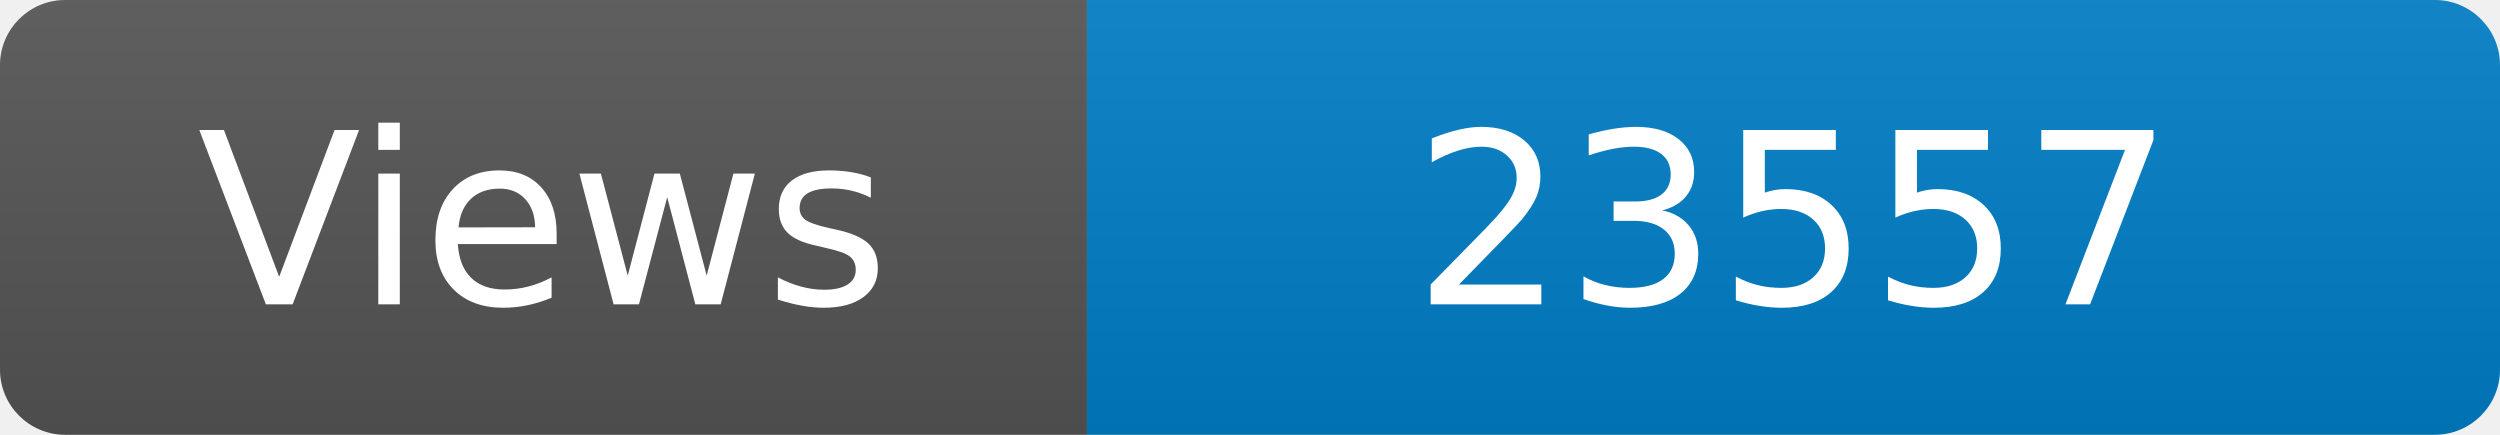
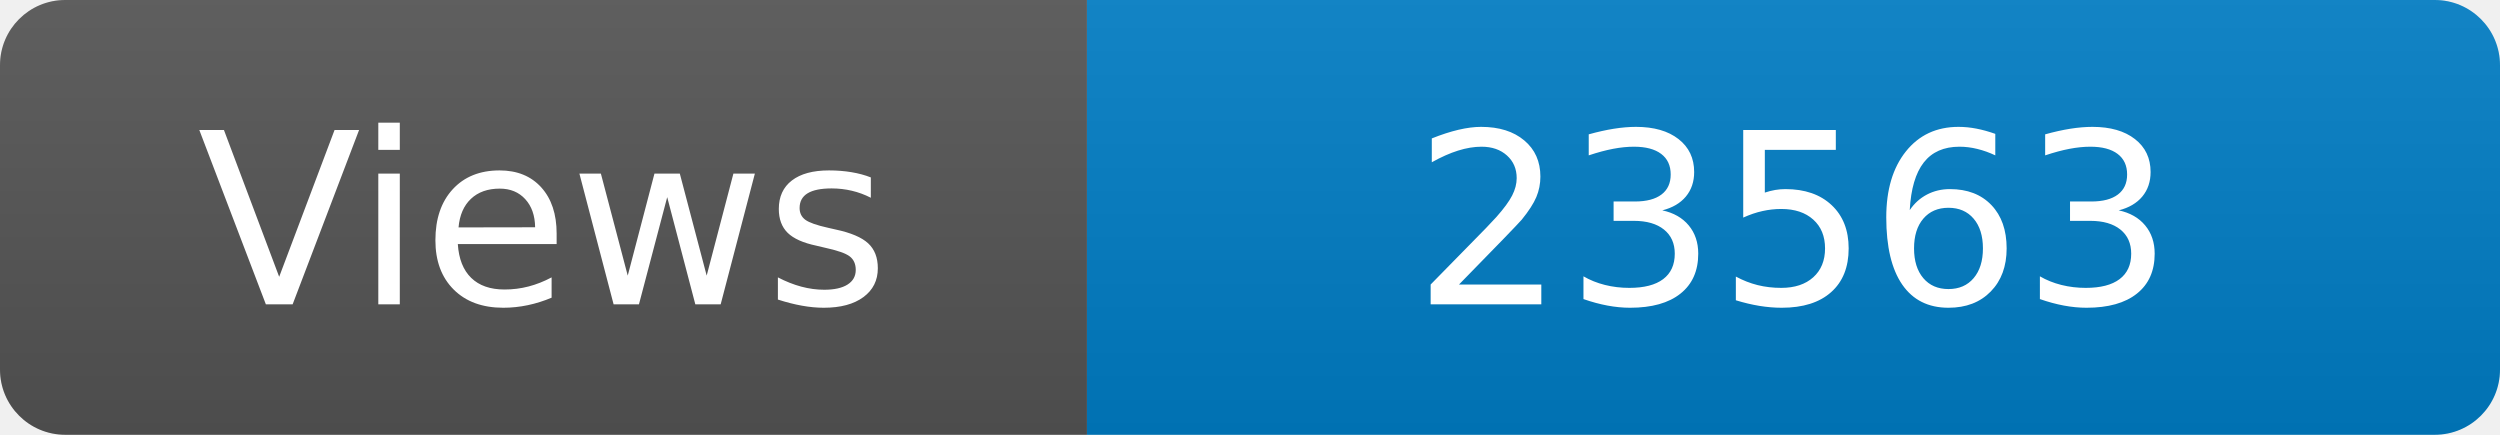
<svg xmlns="http://www.w3.org/2000/svg" width="115" height="20" role="img" aria-label="Maintained?: yes">
  <linearGradient id="s" x2="0" y2="100%">
    <stop offset="0" stop-color="#bbb" stop-opacity=".1" />
    <stop offset="1" stop-opacity=".1" />
  </linearGradient>
  <clipPath id="r">
    <rect width="115" height="20" rx="3" fill="#fff" />
  </clipPath>
  <g clip-path="url(#r)">
    <rect width="50" height="20" fill="#555" />
    <rect x="50" width="160" height="20" fill="#007ec6" />
    <rect width="115" height="20" fill="url(#s)" />
  </g>
  <g fill="#fff" text-anchor="middle" font-family="Verdana,Geneva,DejaVu Sans,sans-serif" font-size="110">
    <text x="250" y="140" transform="scale(.1)" fill="#fff">Views</text>
-     <text x="825" y="140" transform="scale(.1)" fill="#fff">23557</text>
+     <text x="825" y="140" transform="scale(.1)" fill="#fff">23563</text>
  </g>
</svg>
